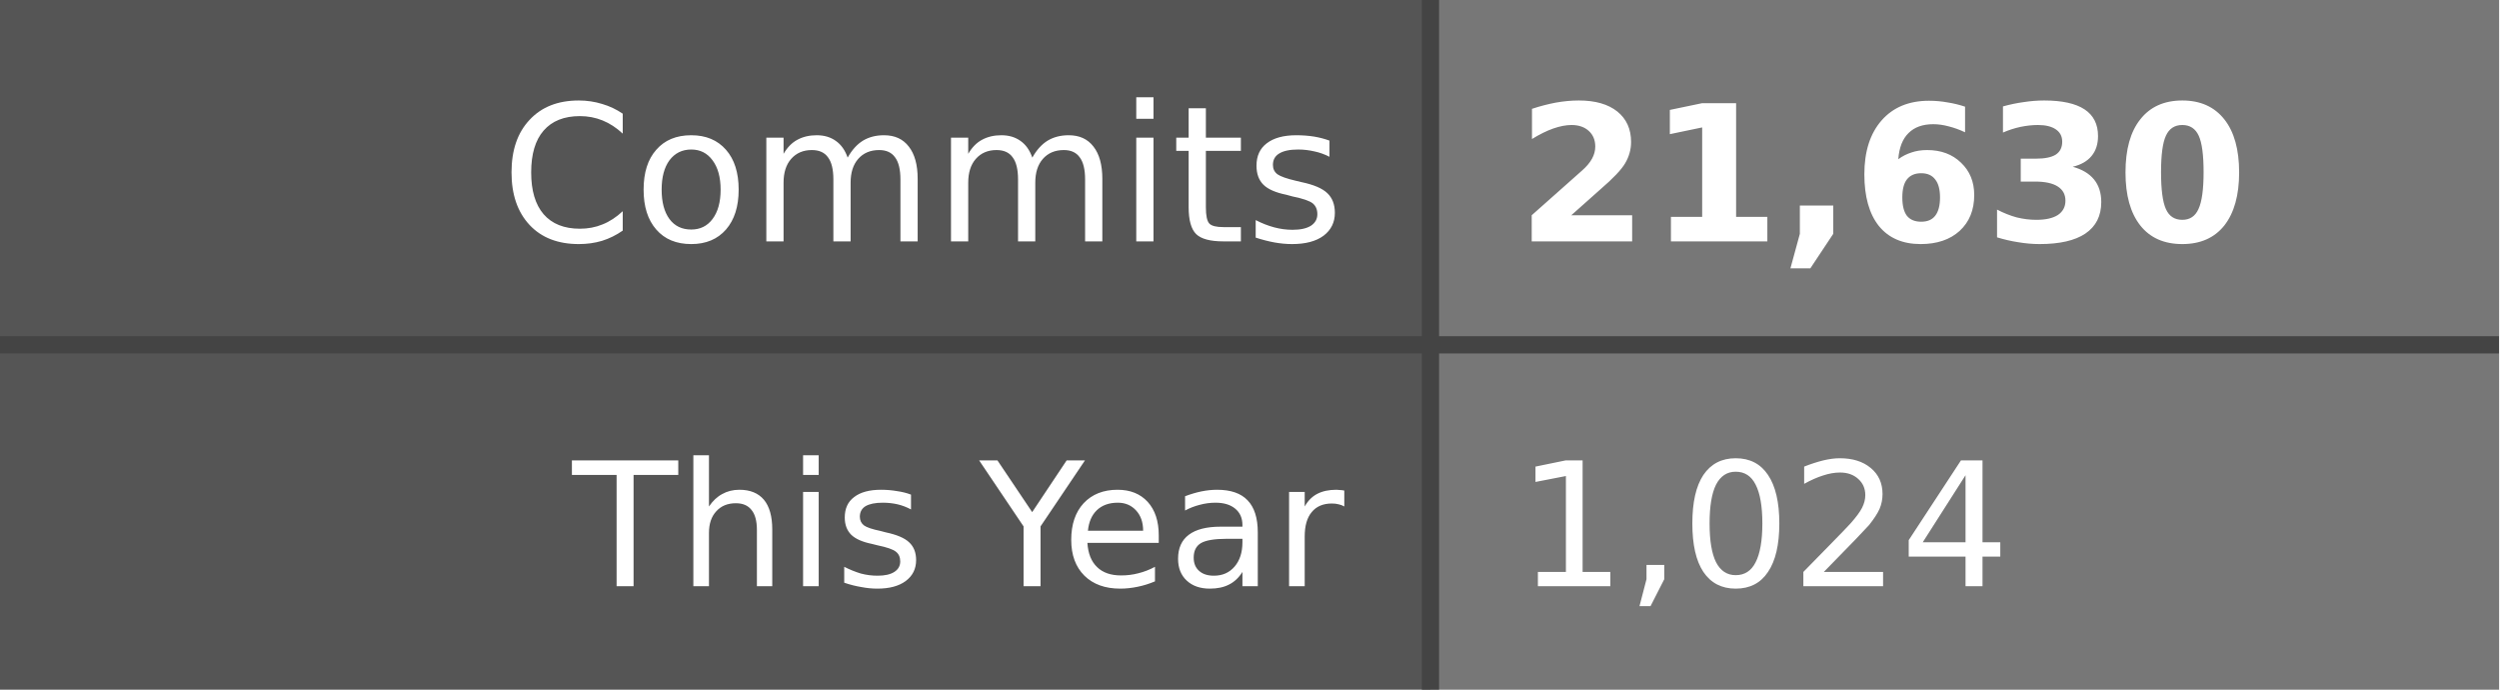
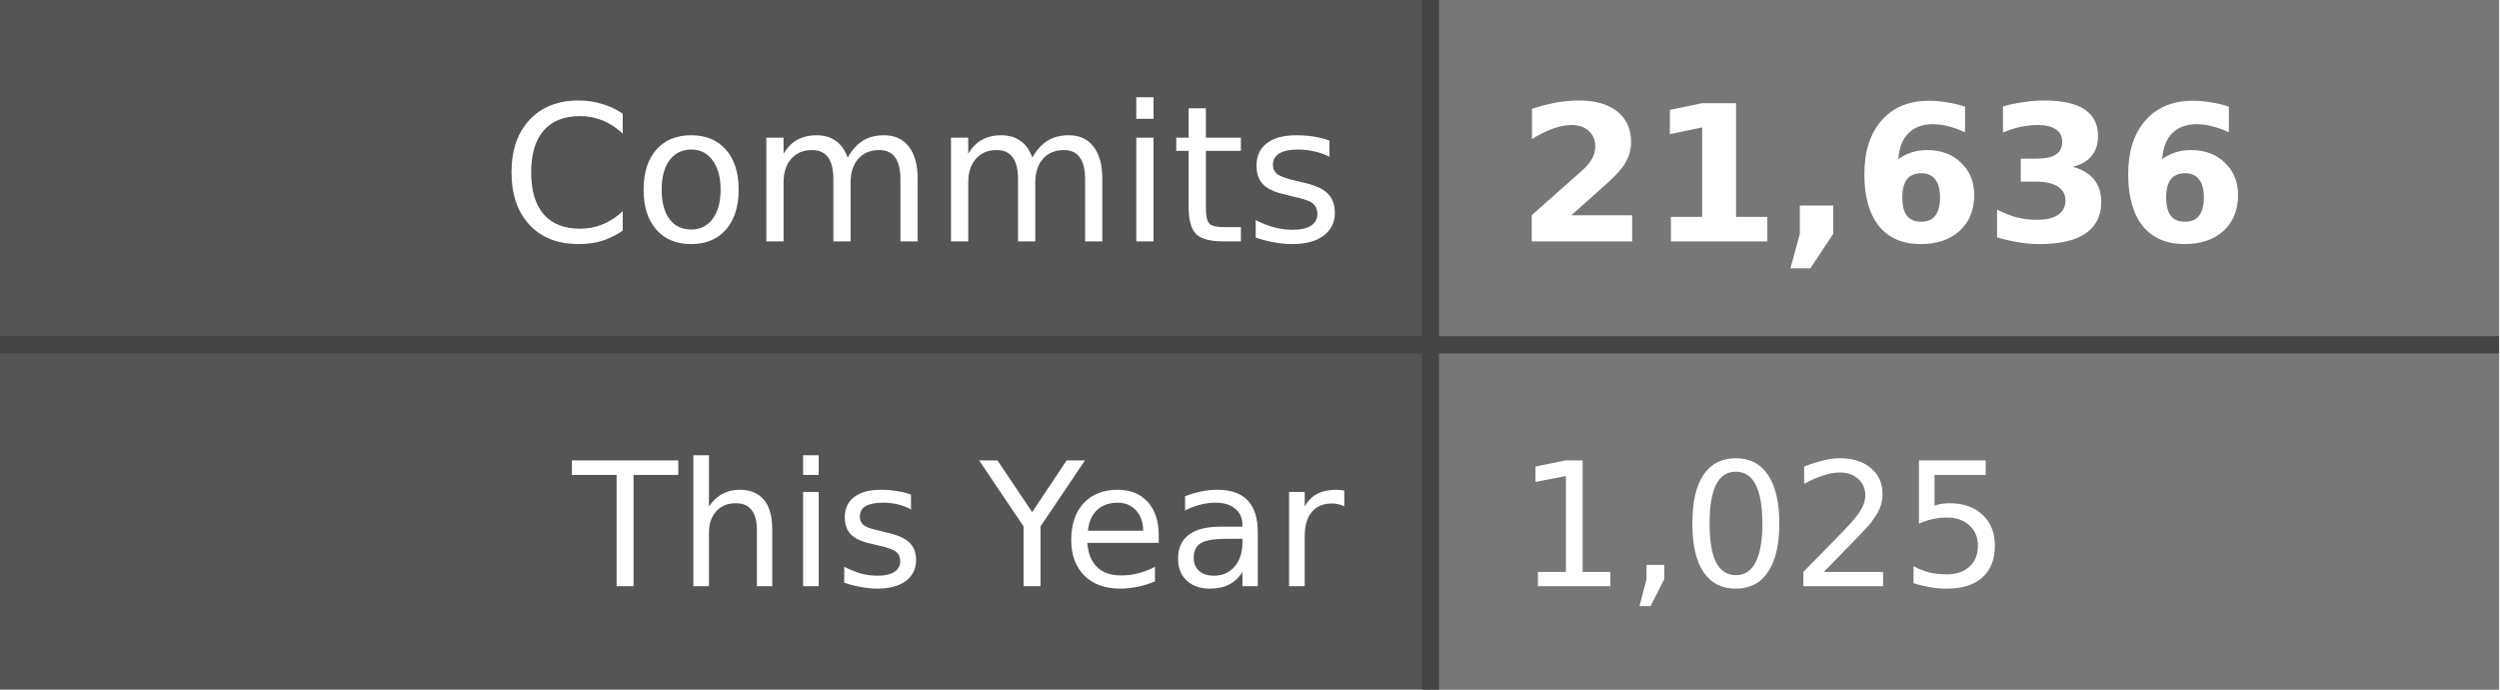
- <svg xmlns="http://www.w3.org/2000/svg" width="145" height="40" role="img" aria-label="Commits: 21,630, This Year: 1,024">
+ <svg xmlns="http://www.w3.org/2000/svg" width="145" height="40" role="img" aria-label="Commits: 21,636, This Year: 1,025">
  <style>
    .label-bg { fill: #555; }
    .value-bg { fill: #777; }
    .label-text { fill: #fff; }
    .value-text { fill: #fff; }
    .divider { stroke: #444; }
    
    @media (prefers-color-scheme: dark) {
      .label-bg { fill: #2d333b; }
      .value-bg { fill: #444c56; }
      .label-text { fill: #adbac7; }
      .value-text { fill: #cdd9e5; }
      .divider { stroke: #545d68; }
    }
    
    @media (prefers-color-scheme: light) {
      .label-bg { fill: #e1e4e8; }
      .value-bg { fill: #fafbfc; }
      .label-text { fill: #24292e; }
      .value-text { fill: #24292e; }
      .divider { stroke: #d1d5da; }
    }
  </style>
  <rect class="label-bg" width="83" height="20" x="0" y="0" />
  <rect class="value-bg" width="62" height="20" x="83" y="0" />
  <rect class="label-bg" width="83" height="20" x="0" y="20" />
  <rect class="value-bg" width="62" height="20" x="83" y="20" />
  <line class="divider" x1="0" y1="20" x2="145" y2="20" stroke-width="1" />
  <line class="divider" x1="83" y1="0" x2="83" y2="40" stroke-width="1" />
  <g font-family="Verdana,Geneva,DejaVu Sans,sans-serif" text-rendering="geometricPrecision" font-size="11">
    <text class="label-text" x="78" y="14" text-anchor="end">Commits</text>
-     <text class="value-text" x="88" y="14" text-anchor="start" font-weight="bold">21,630</text>
+     <text class="value-text" x="88" y="14" text-anchor="start" font-weight="bold">21,636</text>
    <text class="label-text" x="78" y="34" text-anchor="end" font-size="10">This Year</text>
-     <text class="value-text" x="88" y="34" text-anchor="start" font-size="10">1,024</text>
+     <text class="value-text" x="88" y="34" text-anchor="start" font-size="10">1,025</text>
  </g>
</svg>
